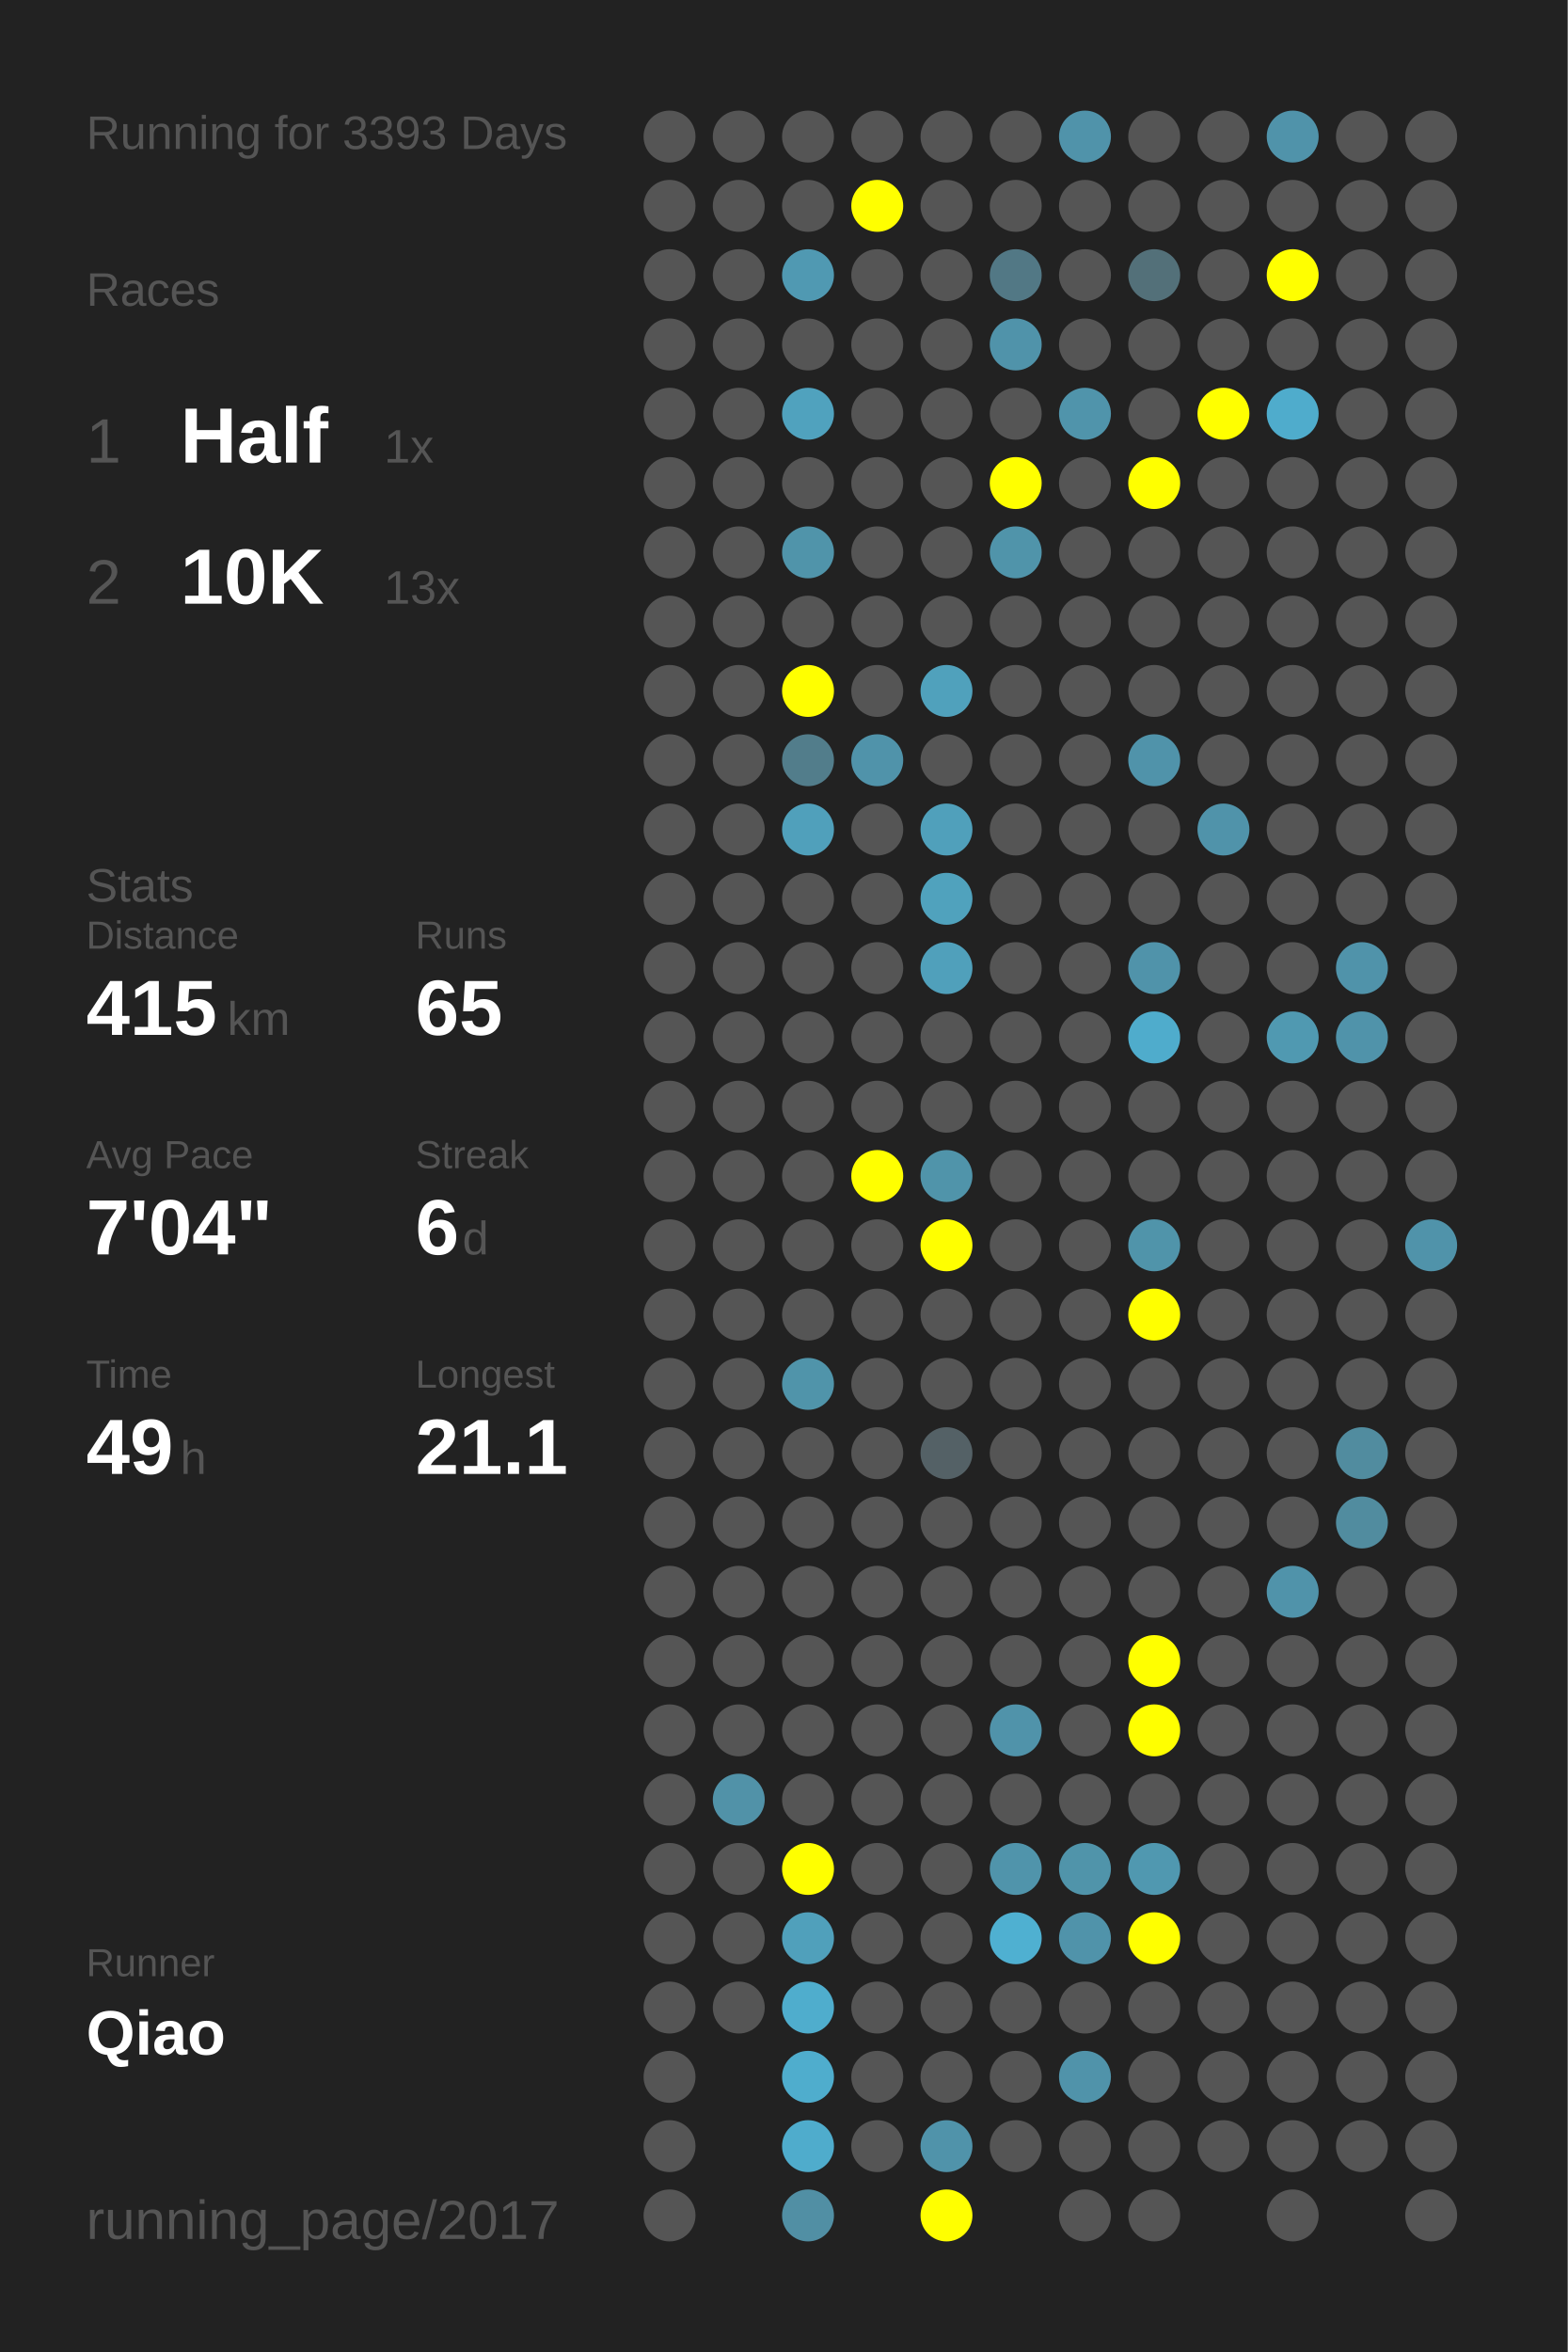
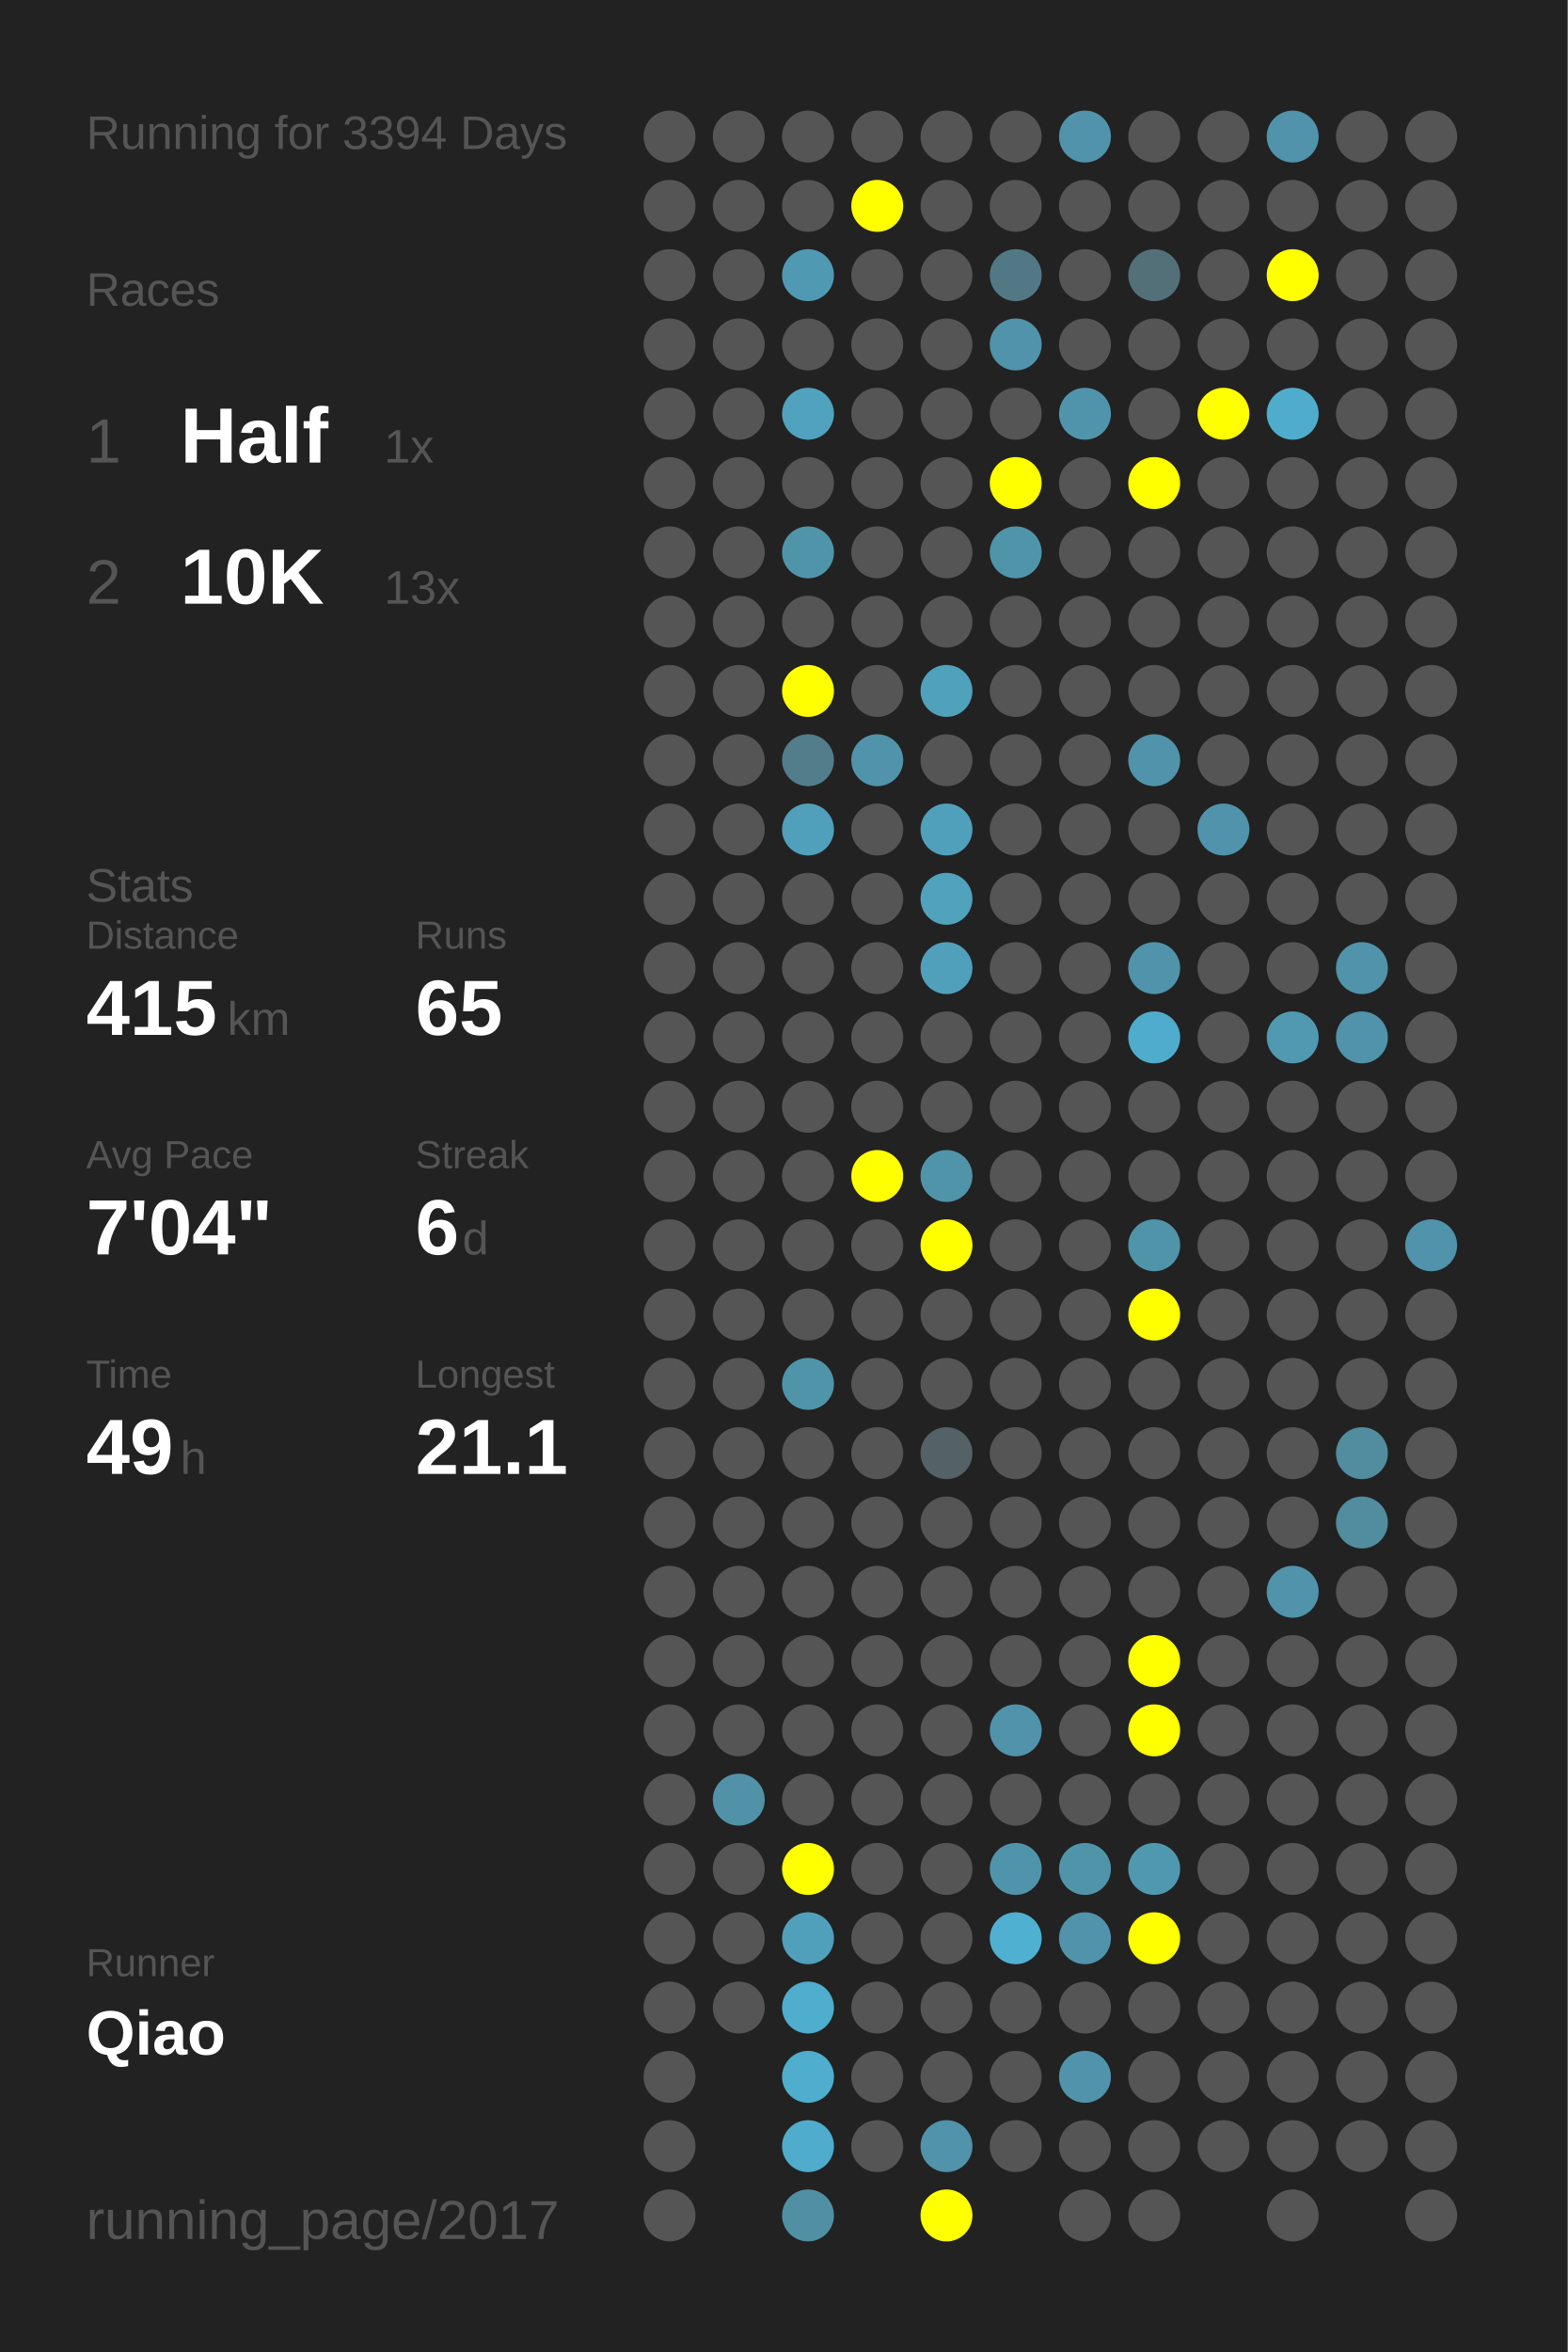
<svg xmlns="http://www.w3.org/2000/svg" baseProfile="full" height="300mm" version="1.1" viewBox="0,0,200,300" width="200mm">
  <defs />
  <rect fill="#222222" height="300" width="200" x="0" y="0" />
-   <text fill="#555555" style="font-size:6px; font-family:Arial;" x="11" y="19">Running for 3393 Days</text>
+   <text fill="#555555" style="font-size:6px; font-family:Arial;" x="11" y="19">Running for 3394 Days</text>
  <text fill="#555555" style="font-size:6px; font-family:Arial;" x="11" y="39">Races</text>
  <text fill="#555555" style="font-size:8px; font-family:Arial;" x="11" y="59">1</text>
  <text fill="#FFFFFF" style="font-size:10px; font-family:Arial; font-weight:bold;" x="23" y="59">Half</text>
  <text fill="#555555" style="font-size:6px; font-family:Arial;" x="49" y="59">1x</text>
  <text fill="#555555" style="font-size:8px; font-family:Arial;" x="11" y="77">2</text>
  <text fill="#FFFFFF" style="font-size:10px; font-family:Arial; font-weight:bold;" x="23" y="77">10K</text>
  <text fill="#555555" style="font-size:6px; font-family:Arial;" x="49" y="77">13x</text>
  <text fill="#555555" style="font-size:6px; font-family:Arial;" x="11" y="115">Stats</text>
  <text fill="#555555" style="font-size:5px; font-family:Arial;" x="11" y="121">Distance</text>
  <text fill="#FFFFFF" style="font-size:10px; font-family:Arial; font-weight:bold;" x="11" y="132">415</text>
  <text fill="#555555" style="font-size:6px; font-family:Arial;" x="29" y="132">km</text>
  <text fill="#555555" style="font-size:5px; font-family:Arial;" x="53" y="121">Runs</text>
  <text fill="#FFFFFF" style="font-size:10px; font-family:Arial; font-weight:bold;" x="53" y="132">65</text>
  <text fill="#555555" style="font-size:5px; font-family:Arial;" x="11" y="149">Avg Pace</text>
  <text fill="#FFFFFF" style="font-size:10px; font-family:Arial; font-weight:bold;" x="11" y="160">7'04"</text>
  <text fill="#555555" style="font-size:5px; font-family:Arial;" x="53" y="149">Streak</text>
  <text fill="#FFFFFF" style="font-size:10px; font-family:Arial; font-weight:bold;" x="53" y="160">6</text>
  <text fill="#555555" style="font-size:6px; font-family:Arial;" x="59" y="160">d</text>
  <text fill="#555555" style="font-size:5px; font-family:Arial;" x="11" y="177">Time</text>
  <text fill="#FFFFFF" style="font-size:10px; font-family:Arial; font-weight:bold;" x="11" y="188">49</text>
  <text fill="#555555" style="font-size:6px; font-family:Arial;" x="23" y="188">h</text>
  <text fill="#555555" style="font-size:5px; font-family:Arial;" x="53" y="177">Longest</text>
  <text fill="#FFFFFF" style="font-size:10px; font-family:Arial; font-weight:bold;" x="53" y="188">21.1</text>
  <text fill="#555555" style="font-size:5px; font-family:Arial;" x="11" y="252.065">Runner</text>
  <text fill="#FFFFFF" style="font-size:8px; font-family:Arial; font-weight:bold;" x="11" y="262.065">Qiao</text>
  <text fill="#555555" style="font-size:7px; font-family:Arial;" x="11" y="285.581">running_page/2017</text>
  <circle cx="85.417" cy="17.419" fill="#555555" r="3.312" />
  <circle cx="85.417" cy="26.258" fill="#555555" r="3.312" />
  <circle cx="85.417" cy="35.097" fill="#555555" r="3.312" />
  <circle cx="85.417" cy="43.935" fill="#555555" r="3.312" />
  <circle cx="85.417" cy="52.774" fill="#555555" r="3.312" />
  <circle cx="85.417" cy="61.613" fill="#555555" r="3.312" />
  <circle cx="85.417" cy="70.452" fill="#555555" r="3.312" />
  <circle cx="85.417" cy="79.29" fill="#555555" r="3.312" />
  <circle cx="85.417" cy="88.129" fill="#555555" r="3.312" />
  <circle cx="85.417" cy="96.968" fill="#555555" r="3.312" />
  <circle cx="85.417" cy="105.806" fill="#555555" r="3.312" />
  <circle cx="85.417" cy="114.645" fill="#555555" r="3.312" />
  <circle cx="85.417" cy="123.484" fill="#555555" r="3.312" />
  <circle cx="85.417" cy="132.323" fill="#555555" r="3.312" />
  <circle cx="85.417" cy="141.161" fill="#555555" r="3.312" />
  <circle cx="85.417" cy="150" fill="#555555" r="3.312" />
  <circle cx="85.417" cy="158.839" fill="#555555" r="3.312" />
  <circle cx="85.417" cy="167.677" fill="#555555" r="3.312" />
  <circle cx="85.417" cy="176.516" fill="#555555" r="3.312" />
  <circle cx="85.417" cy="185.355" fill="#555555" r="3.312" />
  <circle cx="85.417" cy="194.194" fill="#555555" r="3.312" />
  <circle cx="85.417" cy="203.032" fill="#555555" r="3.312" />
  <circle cx="85.417" cy="211.871" fill="#555555" r="3.312" />
  <circle cx="85.417" cy="220.71" fill="#555555" r="3.312" />
  <circle cx="85.417" cy="229.548" fill="#555555" r="3.312" />
  <circle cx="85.417" cy="238.387" fill="#555555" r="3.312" />
  <circle cx="85.417" cy="247.226" fill="#555555" r="3.312" />
  <circle cx="85.417" cy="256.065" fill="#555555" r="3.312" />
  <circle cx="85.417" cy="264.903" fill="#555555" r="3.312" />
  <circle cx="85.417" cy="273.742" fill="#555555" r="3.312" />
  <circle cx="85.417" cy="282.581" fill="#555555" r="3.312" />
  <circle cx="94.25" cy="17.419" fill="#555555" r="3.312" />
  <circle cx="94.25" cy="26.258" fill="#555555" r="3.312" />
  <circle cx="94.25" cy="35.097" fill="#555555" r="3.312" />
  <circle cx="94.25" cy="43.935" fill="#555555" r="3.312" />
  <circle cx="94.25" cy="52.774" fill="#555555" r="3.312" />
  <circle cx="94.25" cy="61.613" fill="#555555" r="3.312" />
  <circle cx="94.25" cy="70.452" fill="#555555" r="3.312" />
  <circle cx="94.25" cy="79.29" fill="#555555" r="3.312" />
  <circle cx="94.25" cy="88.129" fill="#555555" r="3.312" />
  <circle cx="94.25" cy="96.968" fill="#555555" r="3.312" />
  <circle cx="94.25" cy="105.806" fill="#555555" r="3.312" />
  <circle cx="94.25" cy="114.645" fill="#555555" r="3.312" />
  <circle cx="94.25" cy="123.484" fill="#555555" r="3.312" />
  <circle cx="94.25" cy="132.323" fill="#555555" r="3.312" />
  <circle cx="94.25" cy="141.161" fill="#555555" r="3.312" />
  <circle cx="94.25" cy="150" fill="#555555" r="3.312" />
  <circle cx="94.25" cy="158.839" fill="#555555" r="3.312" />
  <circle cx="94.25" cy="167.677" fill="#555555" r="3.312" />
  <circle cx="94.25" cy="176.516" fill="#555555" r="3.312" />
  <circle cx="94.25" cy="185.355" fill="#555555" r="3.312" />
  <circle cx="94.25" cy="194.194" fill="#555555" r="3.312" />
  <circle cx="94.25" cy="203.032" fill="#555555" r="3.312" />
  <circle cx="94.25" cy="211.871" fill="#555555" r="3.312" />
  <circle cx="94.25" cy="220.71" fill="#555555" r="3.312" />
  <circle cx="94.25" cy="229.548" fill="#5192a8" r="3.312" />
  <circle cx="94.25" cy="238.387" fill="#555555" r="3.312" />
  <circle cx="94.25" cy="247.226" fill="#555555" r="3.312" />
  <circle cx="94.25" cy="256.065" fill="#555555" r="3.312" />
  <circle cx="103.083" cy="17.419" fill="#555555" r="3.312" />
  <circle cx="103.083" cy="26.258" fill="#555555" r="3.312" />
  <circle cx="103.083" cy="35.097" fill="#5099b2" r="3.312" />
  <circle cx="103.083" cy="43.935" fill="#555555" r="3.312" />
  <circle cx="103.083" cy="52.774" fill="#50a2be" r="3.312" />
  <circle cx="103.083" cy="61.613" fill="#555555" r="3.312" />
  <circle cx="103.083" cy="70.452" fill="#5094aa" r="3.312" />
  <circle cx="103.083" cy="79.29" fill="#555555" r="3.312" />
  <circle cx="103.083" cy="88.129" fill="#FFFF00" r="3.312" />
  <circle cx="103.083" cy="96.968" fill="#527d8b" r="3.312" />
  <circle cx="103.083" cy="105.806" fill="#50a0bb" r="3.312" />
  <circle cx="103.083" cy="114.645" fill="#555555" r="3.312" />
  <circle cx="103.083" cy="123.484" fill="#555555" r="3.312" />
  <circle cx="103.083" cy="132.323" fill="#555555" r="3.312" />
  <circle cx="103.083" cy="141.161" fill="#555555" r="3.312" />
  <circle cx="103.083" cy="150" fill="#555555" r="3.312" />
  <circle cx="103.083" cy="158.839" fill="#555555" r="3.312" />
  <circle cx="103.083" cy="167.677" fill="#555555" r="3.312" />
  <circle cx="103.083" cy="176.516" fill="#5094aa" r="3.312" />
  <circle cx="103.083" cy="185.355" fill="#555555" r="3.312" />
  <circle cx="103.083" cy="194.194" fill="#555555" r="3.312" />
  <circle cx="103.083" cy="203.032" fill="#555555" r="3.312" />
  <circle cx="103.083" cy="211.871" fill="#555555" r="3.312" />
  <circle cx="103.083" cy="220.71" fill="#555555" r="3.312" />
  <circle cx="103.083" cy="229.548" fill="#555555" r="3.312" />
  <circle cx="103.083" cy="238.387" fill="#FFFF00" r="3.312" />
  <circle cx="103.083" cy="247.226" fill="#50a0bb" r="3.312" />
  <circle cx="103.083" cy="256.065" fill="#4fadcd" r="3.312" />
  <circle cx="103.083" cy="264.903" fill="#4fadcd" r="3.312" />
  <circle cx="103.083" cy="273.742" fill="#4faccc" r="3.312" />
  <circle cx="103.083" cy="282.581" fill="#518fa4" r="3.312" />
  <circle cx="111.917" cy="17.419" fill="#555555" r="3.312" />
  <circle cx="111.917" cy="26.258" fill="#FFFF00" r="3.312" />
  <circle cx="111.917" cy="35.097" fill="#555555" r="3.312" />
  <circle cx="111.917" cy="43.935" fill="#555555" r="3.312" />
  <circle cx="111.917" cy="52.774" fill="#555555" r="3.312" />
  <circle cx="111.917" cy="61.613" fill="#555555" r="3.312" />
  <circle cx="111.917" cy="70.452" fill="#555555" r="3.312" />
  <circle cx="111.917" cy="79.29" fill="#555555" r="3.312" />
  <circle cx="111.917" cy="88.129" fill="#555555" r="3.312" />
  <circle cx="111.917" cy="96.968" fill="#5093aa" r="3.312" />
  <circle cx="111.917" cy="105.806" fill="#555555" r="3.312" />
  <circle cx="111.917" cy="114.645" fill="#555555" r="3.312" />
  <circle cx="111.917" cy="123.484" fill="#555555" r="3.312" />
  <circle cx="111.917" cy="132.323" fill="#555555" r="3.312" />
  <circle cx="111.917" cy="141.161" fill="#555555" r="3.312" />
  <circle cx="111.917" cy="150" fill="#FFFF00" r="3.312" />
  <circle cx="111.917" cy="158.839" fill="#555555" r="3.312" />
  <circle cx="111.917" cy="167.677" fill="#555555" r="3.312" />
  <circle cx="111.917" cy="176.516" fill="#555555" r="3.312" />
  <circle cx="111.917" cy="185.355" fill="#555555" r="3.312" />
  <circle cx="111.917" cy="194.194" fill="#555555" r="3.312" />
  <circle cx="111.917" cy="203.032" fill="#555555" r="3.312" />
  <circle cx="111.917" cy="211.871" fill="#555555" r="3.312" />
  <circle cx="111.917" cy="220.71" fill="#555555" r="3.312" />
  <circle cx="111.917" cy="229.548" fill="#555555" r="3.312" />
  <circle cx="111.917" cy="238.387" fill="#555555" r="3.312" />
  <circle cx="111.917" cy="247.226" fill="#555555" r="3.312" />
  <circle cx="111.917" cy="256.065" fill="#555555" r="3.312" />
  <circle cx="111.917" cy="264.903" fill="#555555" r="3.312" />
  <circle cx="111.917" cy="273.742" fill="#555555" r="3.312" />
  <circle cx="120.75" cy="17.419" fill="#555555" r="3.312" />
  <circle cx="120.75" cy="26.258" fill="#555555" r="3.312" />
  <circle cx="120.75" cy="35.097" fill="#555555" r="3.312" />
  <circle cx="120.75" cy="43.935" fill="#555555" r="3.312" />
  <circle cx="120.75" cy="52.774" fill="#555555" r="3.312" />
  <circle cx="120.75" cy="61.613" fill="#555555" r="3.312" />
  <circle cx="120.75" cy="70.452" fill="#555555" r="3.312" />
  <circle cx="120.75" cy="79.29" fill="#555555" r="3.312" />
  <circle cx="120.75" cy="88.129" fill="#50a1bc" r="3.312" />
  <circle cx="120.75" cy="96.968" fill="#555555" r="3.312" />
  <circle cx="120.75" cy="105.806" fill="#50a0bb" r="3.312" />
  <circle cx="120.75" cy="114.645" fill="#50a2bd" r="3.312" />
  <circle cx="120.75" cy="123.484" fill="#50a0bb" r="3.312" />
  <circle cx="120.75" cy="132.323" fill="#555555" r="3.312" />
  <circle cx="120.75" cy="141.161" fill="#555555" r="3.312" />
  <circle cx="120.75" cy="150" fill="#5094aa" r="3.312" />
  <circle cx="120.75" cy="158.839" fill="#FFFF00" r="3.312" />
  <circle cx="120.75" cy="167.677" fill="#555555" r="3.312" />
  <circle cx="120.75" cy="176.516" fill="#555555" r="3.312" />
  <circle cx="120.75" cy="185.355" fill="#546166" r="3.312" />
  <circle cx="120.75" cy="194.194" fill="#555555" r="3.312" />
  <circle cx="120.75" cy="203.032" fill="#555555" r="3.312" />
  <circle cx="120.75" cy="211.871" fill="#555555" r="3.312" />
  <circle cx="120.75" cy="220.71" fill="#555555" r="3.312" />
  <circle cx="120.75" cy="229.548" fill="#555555" r="3.312" />
  <circle cx="120.75" cy="238.387" fill="#555555" r="3.312" />
  <circle cx="120.75" cy="247.226" fill="#555555" r="3.312" />
  <circle cx="120.75" cy="256.065" fill="#555555" r="3.312" />
  <circle cx="120.75" cy="264.903" fill="#555555" r="3.312" />
  <circle cx="120.75" cy="273.742" fill="#5093aa" r="3.312" />
  <circle cx="120.75" cy="282.581" fill="#FFFF00" r="3.312" />
  <circle cx="129.583" cy="17.419" fill="#555555" r="3.312" />
  <circle cx="129.583" cy="26.258" fill="#555555" r="3.312" />
  <circle cx="129.583" cy="35.097" fill="#527885" r="3.312" />
  <circle cx="129.583" cy="43.935" fill="#5093aa" r="3.312" />
  <circle cx="129.583" cy="52.774" fill="#555555" r="3.312" />
  <circle cx="129.583" cy="61.613" fill="#FFFF00" r="3.312" />
  <circle cx="129.583" cy="70.452" fill="#5094aa" r="3.312" />
  <circle cx="129.583" cy="79.29" fill="#555555" r="3.312" />
  <circle cx="129.583" cy="88.129" fill="#555555" r="3.312" />
  <circle cx="129.583" cy="96.968" fill="#555555" r="3.312" />
  <circle cx="129.583" cy="105.806" fill="#555555" r="3.312" />
  <circle cx="129.583" cy="114.645" fill="#555555" r="3.312" />
  <circle cx="129.583" cy="123.484" fill="#555555" r="3.312" />
  <circle cx="129.583" cy="132.323" fill="#555555" r="3.312" />
  <circle cx="129.583" cy="141.161" fill="#555555" r="3.312" />
  <circle cx="129.583" cy="150" fill="#555555" r="3.312" />
  <circle cx="129.583" cy="158.839" fill="#555555" r="3.312" />
  <circle cx="129.583" cy="167.677" fill="#555555" r="3.312" />
  <circle cx="129.583" cy="176.516" fill="#555555" r="3.312" />
  <circle cx="129.583" cy="185.355" fill="#555555" r="3.312" />
  <circle cx="129.583" cy="194.194" fill="#555555" r="3.312" />
  <circle cx="129.583" cy="203.032" fill="#555555" r="3.312" />
  <circle cx="129.583" cy="211.871" fill="#555555" r="3.312" />
  <circle cx="129.583" cy="220.71" fill="#5093aa" r="3.312" />
  <circle cx="129.583" cy="229.548" fill="#555555" r="3.312" />
  <circle cx="129.583" cy="238.387" fill="#5094ab" r="3.312" />
  <circle cx="129.583" cy="247.226" fill="#4fb0d1" r="3.312" />
  <circle cx="129.583" cy="256.065" fill="#555555" r="3.312" />
  <circle cx="129.583" cy="264.903" fill="#555555" r="3.312" />
  <circle cx="129.583" cy="273.742" fill="#555555" r="3.312" />
  <circle cx="138.417" cy="17.419" fill="#5093aa" r="3.312" />
  <circle cx="138.417" cy="26.258" fill="#555555" r="3.312" />
  <circle cx="138.417" cy="35.097" fill="#555555" r="3.312" />
  <circle cx="138.417" cy="43.935" fill="#555555" r="3.312" />
  <circle cx="138.417" cy="52.774" fill="#5094ab" r="3.312" />
  <circle cx="138.417" cy="61.613" fill="#555555" r="3.312" />
  <circle cx="138.417" cy="70.452" fill="#555555" r="3.312" />
  <circle cx="138.417" cy="79.29" fill="#555555" r="3.312" />
  <circle cx="138.417" cy="88.129" fill="#555555" r="3.312" />
  <circle cx="138.417" cy="96.968" fill="#555555" r="3.312" />
  <circle cx="138.417" cy="105.806" fill="#555555" r="3.312" />
  <circle cx="138.417" cy="114.645" fill="#555555" r="3.312" />
  <circle cx="138.417" cy="123.484" fill="#555555" r="3.312" />
  <circle cx="138.417" cy="132.323" fill="#555555" r="3.312" />
  <circle cx="138.417" cy="141.161" fill="#555555" r="3.312" />
  <circle cx="138.417" cy="150" fill="#555555" r="3.312" />
  <circle cx="138.417" cy="158.839" fill="#555555" r="3.312" />
  <circle cx="138.417" cy="167.677" fill="#555555" r="3.312" />
  <circle cx="138.417" cy="176.516" fill="#555555" r="3.312" />
  <circle cx="138.417" cy="185.355" fill="#555555" r="3.312" />
  <circle cx="138.417" cy="194.194" fill="#555555" r="3.312" />
  <circle cx="138.417" cy="203.032" fill="#555555" r="3.312" />
  <circle cx="138.417" cy="211.871" fill="#555555" r="3.312" />
  <circle cx="138.417" cy="220.71" fill="#555555" r="3.312" />
  <circle cx="138.417" cy="229.548" fill="#555555" r="3.312" />
  <circle cx="138.417" cy="238.387" fill="#5094aa" r="3.312" />
  <circle cx="138.417" cy="247.226" fill="#5093aa" r="3.312" />
  <circle cx="138.417" cy="256.065" fill="#555555" r="3.312" />
  <circle cx="138.417" cy="264.903" fill="#5093aa" r="3.312" />
  <circle cx="138.417" cy="273.742" fill="#555555" r="3.312" />
  <circle cx="138.417" cy="282.581" fill="#555555" r="3.312" />
  <circle cx="147.25" cy="17.419" fill="#555555" r="3.312" />
  <circle cx="147.25" cy="26.258" fill="#555555" r="3.312" />
  <circle cx="147.25" cy="35.097" fill="#537079" r="3.312" />
  <circle cx="147.25" cy="43.935" fill="#555555" r="3.312" />
  <circle cx="147.25" cy="52.774" fill="#555555" r="3.312" />
  <circle cx="147.25" cy="61.613" fill="#FFFF00" r="3.312" />
  <circle cx="147.25" cy="70.452" fill="#555555" r="3.312" />
  <circle cx="147.25" cy="79.29" fill="#555555" r="3.312" />
  <circle cx="147.25" cy="88.129" fill="#555555" r="3.312" />
  <circle cx="147.25" cy="96.968" fill="#5093aa" r="3.312" />
  <circle cx="147.25" cy="105.806" fill="#555555" r="3.312" />
  <circle cx="147.25" cy="114.645" fill="#555555" r="3.312" />
  <circle cx="147.25" cy="123.484" fill="#5093aa" r="3.312" />
  <circle cx="147.25" cy="132.323" fill="#4faccc" r="3.312" />
  <circle cx="147.25" cy="141.161" fill="#555555" r="3.312" />
  <circle cx="147.25" cy="150" fill="#555555" r="3.312" />
  <circle cx="147.25" cy="158.839" fill="#5094aa" r="3.312" />
  <circle cx="147.25" cy="167.677" fill="#FFFF00" r="3.312" />
  <circle cx="147.25" cy="176.516" fill="#555555" r="3.312" />
  <circle cx="147.25" cy="185.355" fill="#555555" r="3.312" />
  <circle cx="147.25" cy="194.194" fill="#555555" r="3.312" />
  <circle cx="147.25" cy="203.032" fill="#555555" r="3.312" />
  <circle cx="147.25" cy="211.871" fill="#FFFF00" r="3.312" />
  <circle cx="147.25" cy="220.71" fill="#FFFF00" r="3.312" />
  <circle cx="147.25" cy="229.548" fill="#555555" r="3.312" />
  <circle cx="147.25" cy="238.387" fill="#5098b0" r="3.312" />
  <circle cx="147.25" cy="247.226" fill="#FFFF00" r="3.312" />
  <circle cx="147.25" cy="256.065" fill="#555555" r="3.312" />
  <circle cx="147.25" cy="264.903" fill="#555555" r="3.312" />
  <circle cx="147.25" cy="273.742" fill="#555555" r="3.312" />
  <circle cx="147.25" cy="282.581" fill="#555555" r="3.312" />
  <circle cx="156.083" cy="17.419" fill="#555555" r="3.312" />
  <circle cx="156.083" cy="26.258" fill="#555555" r="3.312" />
  <circle cx="156.083" cy="35.097" fill="#555555" r="3.312" />
  <circle cx="156.083" cy="43.935" fill="#555555" r="3.312" />
  <circle cx="156.083" cy="52.774" fill="#FFFF00" r="3.312" />
  <circle cx="156.083" cy="61.613" fill="#555555" r="3.312" />
  <circle cx="156.083" cy="70.452" fill="#555555" r="3.312" />
  <circle cx="156.083" cy="79.29" fill="#555555" r="3.312" />
  <circle cx="156.083" cy="88.129" fill="#555555" r="3.312" />
  <circle cx="156.083" cy="96.968" fill="#555555" r="3.312" />
  <circle cx="156.083" cy="105.806" fill="#5093aa" r="3.312" />
  <circle cx="156.083" cy="114.645" fill="#555555" r="3.312" />
  <circle cx="156.083" cy="123.484" fill="#555555" r="3.312" />
  <circle cx="156.083" cy="132.323" fill="#555555" r="3.312" />
  <circle cx="156.083" cy="141.161" fill="#555555" r="3.312" />
  <circle cx="156.083" cy="150" fill="#555555" r="3.312" />
  <circle cx="156.083" cy="158.839" fill="#555555" r="3.312" />
  <circle cx="156.083" cy="167.677" fill="#555555" r="3.312" />
  <circle cx="156.083" cy="176.516" fill="#555555" r="3.312" />
  <circle cx="156.083" cy="185.355" fill="#555555" r="3.312" />
  <circle cx="156.083" cy="194.194" fill="#555555" r="3.312" />
  <circle cx="156.083" cy="203.032" fill="#555555" r="3.312" />
  <circle cx="156.083" cy="211.871" fill="#555555" r="3.312" />
  <circle cx="156.083" cy="220.71" fill="#555555" r="3.312" />
  <circle cx="156.083" cy="229.548" fill="#555555" r="3.312" />
  <circle cx="156.083" cy="238.387" fill="#555555" r="3.312" />
  <circle cx="156.083" cy="247.226" fill="#555555" r="3.312" />
  <circle cx="156.083" cy="256.065" fill="#555555" r="3.312" />
  <circle cx="156.083" cy="264.903" fill="#555555" r="3.312" />
  <circle cx="156.083" cy="273.742" fill="#555555" r="3.312" />
  <circle cx="164.917" cy="17.419" fill="#5093aa" r="3.312" />
  <circle cx="164.917" cy="26.258" fill="#555555" r="3.312" />
  <circle cx="164.917" cy="35.097" fill="#FFFF00" r="3.312" />
  <circle cx="164.917" cy="43.935" fill="#555555" r="3.312" />
  <circle cx="164.917" cy="52.774" fill="#4faccc" r="3.312" />
  <circle cx="164.917" cy="61.613" fill="#555555" r="3.312" />
  <circle cx="164.917" cy="70.452" fill="#555555" r="3.312" />
  <circle cx="164.917" cy="79.29" fill="#555555" r="3.312" />
  <circle cx="164.917" cy="88.129" fill="#555555" r="3.312" />
  <circle cx="164.917" cy="96.968" fill="#555555" r="3.312" />
  <circle cx="164.917" cy="105.806" fill="#555555" r="3.312" />
  <circle cx="164.917" cy="114.645" fill="#555555" r="3.312" />
  <circle cx="164.917" cy="123.484" fill="#555555" r="3.312" />
  <circle cx="164.917" cy="132.323" fill="#5099b1" r="3.312" />
  <circle cx="164.917" cy="141.161" fill="#555555" r="3.312" />
  <circle cx="164.917" cy="150" fill="#555555" r="3.312" />
  <circle cx="164.917" cy="158.839" fill="#555555" r="3.312" />
  <circle cx="164.917" cy="167.677" fill="#555555" r="3.312" />
  <circle cx="164.917" cy="176.516" fill="#555555" r="3.312" />
  <circle cx="164.917" cy="185.355" fill="#555555" r="3.312" />
  <circle cx="164.917" cy="194.194" fill="#555555" r="3.312" />
  <circle cx="164.917" cy="203.032" fill="#5093aa" r="3.312" />
  <circle cx="164.917" cy="211.871" fill="#555555" r="3.312" />
  <circle cx="164.917" cy="220.71" fill="#555555" r="3.312" />
  <circle cx="164.917" cy="229.548" fill="#555555" r="3.312" />
  <circle cx="164.917" cy="238.387" fill="#555555" r="3.312" />
  <circle cx="164.917" cy="247.226" fill="#555555" r="3.312" />
  <circle cx="164.917" cy="256.065" fill="#555555" r="3.312" />
  <circle cx="164.917" cy="264.903" fill="#555555" r="3.312" />
  <circle cx="164.917" cy="273.742" fill="#555555" r="3.312" />
  <circle cx="164.917" cy="282.581" fill="#555555" r="3.312" />
  <circle cx="173.75" cy="17.419" fill="#555555" r="3.312" />
  <circle cx="173.75" cy="26.258" fill="#555555" r="3.312" />
  <circle cx="173.75" cy="35.097" fill="#555555" r="3.312" />
  <circle cx="173.75" cy="43.935" fill="#555555" r="3.312" />
  <circle cx="173.75" cy="52.774" fill="#555555" r="3.312" />
  <circle cx="173.75" cy="61.613" fill="#555555" r="3.312" />
  <circle cx="173.75" cy="70.452" fill="#555555" r="3.312" />
  <circle cx="173.75" cy="79.29" fill="#555555" r="3.312" />
  <circle cx="173.75" cy="88.129" fill="#555555" r="3.312" />
  <circle cx="173.75" cy="96.968" fill="#555555" r="3.312" />
  <circle cx="173.75" cy="105.806" fill="#555555" r="3.312" />
  <circle cx="173.75" cy="114.645" fill="#555555" r="3.312" />
  <circle cx="173.75" cy="123.484" fill="#5093aa" r="3.312" />
  <circle cx="173.75" cy="132.323" fill="#5093aa" r="3.312" />
  <circle cx="173.75" cy="141.161" fill="#555555" r="3.312" />
  <circle cx="173.75" cy="150" fill="#555555" r="3.312" />
  <circle cx="173.75" cy="158.839" fill="#555555" r="3.312" />
  <circle cx="173.75" cy="167.677" fill="#555555" r="3.312" />
  <circle cx="173.75" cy="176.516" fill="#555555" r="3.312" />
  <circle cx="173.75" cy="185.355" fill="#518c9f" r="3.312" />
  <circle cx="173.75" cy="194.194" fill="#518c9f" r="3.312" />
  <circle cx="173.75" cy="203.032" fill="#555555" r="3.312" />
  <circle cx="173.75" cy="211.871" fill="#555555" r="3.312" />
  <circle cx="173.75" cy="220.71" fill="#555555" r="3.312" />
  <circle cx="173.75" cy="229.548" fill="#555555" r="3.312" />
  <circle cx="173.75" cy="238.387" fill="#555555" r="3.312" />
  <circle cx="173.75" cy="247.226" fill="#555555" r="3.312" />
  <circle cx="173.75" cy="256.065" fill="#555555" r="3.312" />
  <circle cx="173.75" cy="264.903" fill="#555555" r="3.312" />
  <circle cx="173.75" cy="273.742" fill="#555555" r="3.312" />
  <circle cx="182.583" cy="17.419" fill="#555555" r="3.312" />
  <circle cx="182.583" cy="26.258" fill="#555555" r="3.312" />
  <circle cx="182.583" cy="35.097" fill="#555555" r="3.312" />
  <circle cx="182.583" cy="43.935" fill="#555555" r="3.312" />
  <circle cx="182.583" cy="52.774" fill="#555555" r="3.312" />
  <circle cx="182.583" cy="61.613" fill="#555555" r="3.312" />
  <circle cx="182.583" cy="70.452" fill="#555555" r="3.312" />
  <circle cx="182.583" cy="79.29" fill="#555555" r="3.312" />
  <circle cx="182.583" cy="88.129" fill="#555555" r="3.312" />
  <circle cx="182.583" cy="96.968" fill="#555555" r="3.312" />
  <circle cx="182.583" cy="105.806" fill="#555555" r="3.312" />
  <circle cx="182.583" cy="114.645" fill="#555555" r="3.312" />
  <circle cx="182.583" cy="123.484" fill="#555555" r="3.312" />
  <circle cx="182.583" cy="132.323" fill="#555555" r="3.312" />
  <circle cx="182.583" cy="141.161" fill="#555555" r="3.312" />
  <circle cx="182.583" cy="150" fill="#555555" r="3.312" />
  <circle cx="182.583" cy="158.839" fill="#5093aa" r="3.312" />
  <circle cx="182.583" cy="167.677" fill="#555555" r="3.312" />
  <circle cx="182.583" cy="176.516" fill="#555555" r="3.312" />
  <circle cx="182.583" cy="185.355" fill="#555555" r="3.312" />
  <circle cx="182.583" cy="194.194" fill="#555555" r="3.312" />
  <circle cx="182.583" cy="203.032" fill="#555555" r="3.312" />
  <circle cx="182.583" cy="211.871" fill="#555555" r="3.312" />
  <circle cx="182.583" cy="220.71" fill="#555555" r="3.312" />
  <circle cx="182.583" cy="229.548" fill="#555555" r="3.312" />
  <circle cx="182.583" cy="238.387" fill="#555555" r="3.312" />
  <circle cx="182.583" cy="247.226" fill="#555555" r="3.312" />
  <circle cx="182.583" cy="256.065" fill="#555555" r="3.312" />
  <circle cx="182.583" cy="264.903" fill="#555555" r="3.312" />
  <circle cx="182.583" cy="273.742" fill="#555555" r="3.312" />
  <circle cx="182.583" cy="282.581" fill="#555555" r="3.312" />
</svg>
